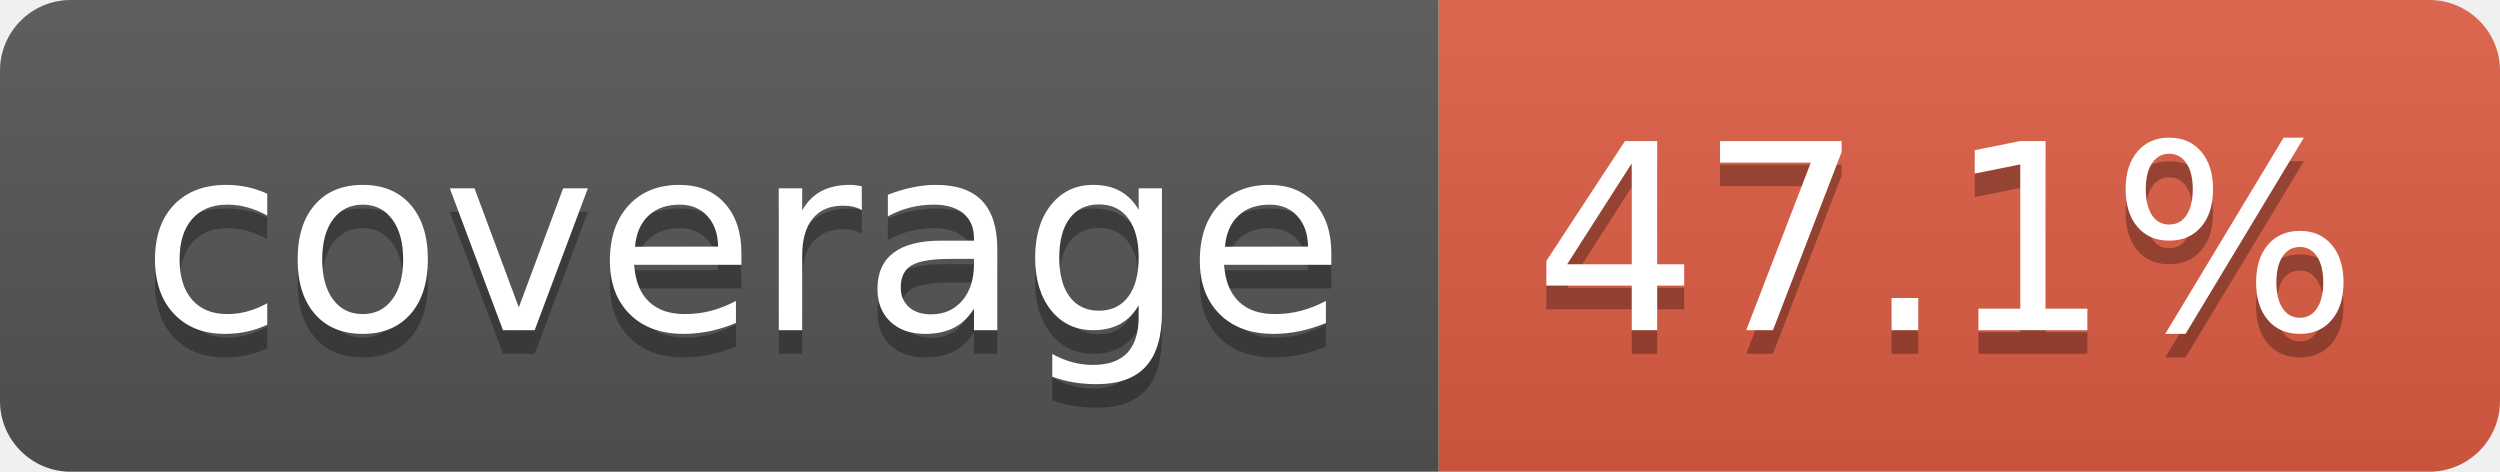
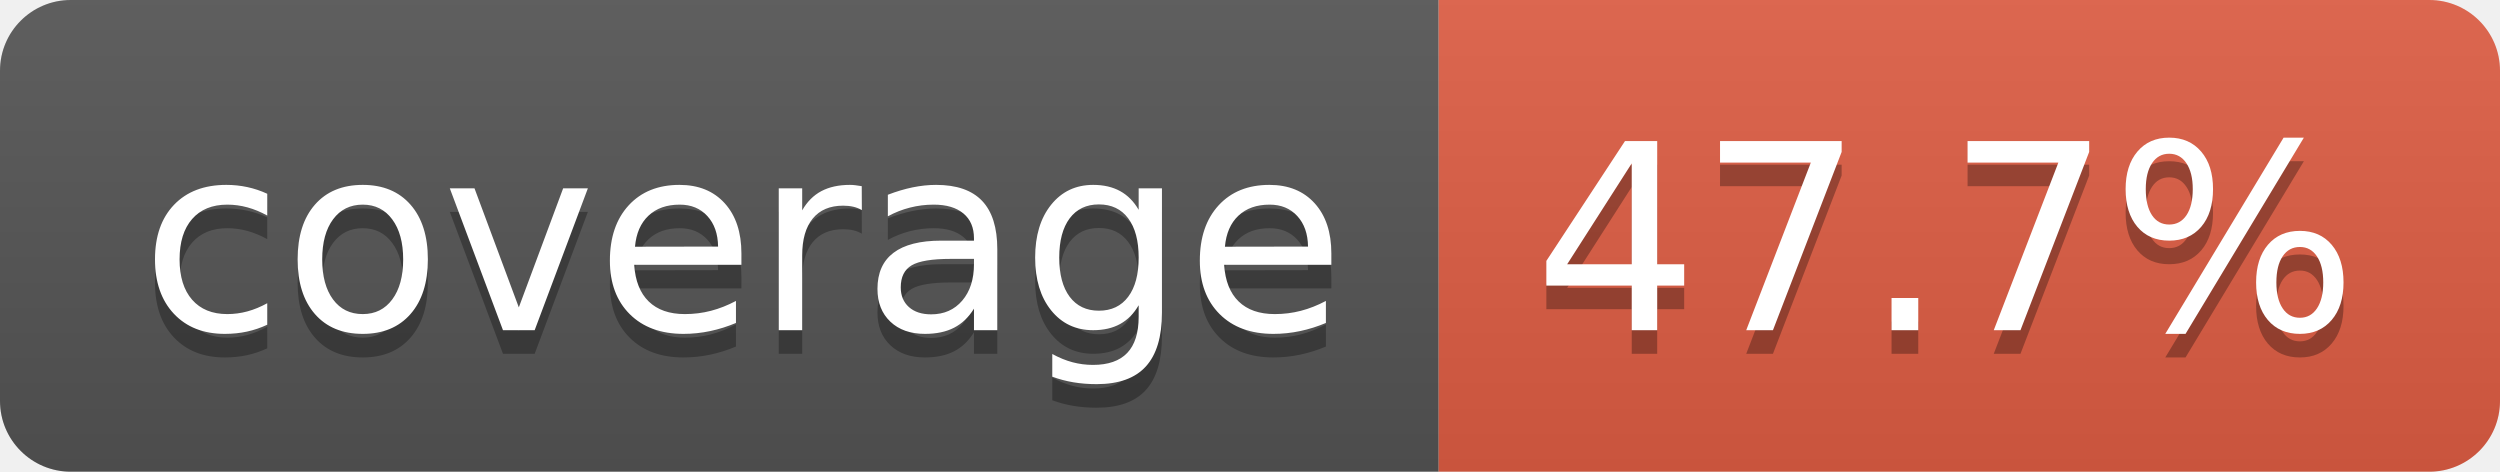
- <svg xmlns="http://www.w3.org/2000/svg" width="106" height="20" role="img" aria-label="coverage: 47.1%">
+ <svg xmlns="http://www.w3.org/2000/svg" width="106" height="20" role="img" aria-label="coverage: 47.7%">
  <linearGradient id="s" x2="0" y2="100%">
    <stop offset="0" stop-color="#bbb" stop-opacity=".1" />
    <stop offset="1" stop-opacity=".1" />
  </linearGradient>
  <clipPath id="r">
    <rect width="106" height="20" rx="3" fill="#fff" />
  </clipPath>
  <g clip-path="url(#r)">
    <rect width="61" height="20" fill="#555" />
    <rect x="61" width="45" height="20" fill="#e05d44" />
    <rect width="106" height="20" fill="url(#s)" />
  </g>
  <g fill="#fff" text-anchor="middle" font-family="Verdana,Geneva,DejaVu Sans,sans-serif" text-rendering="geometricPrecision" font-size="110">
    <text aria-hidden="true" x="315" y="150" fill="#010101" fill-opacity=".3" transform="scale(.1)" textLength="510">coverage</text>
    <text x="315" y="140" transform="scale(.1)" fill="#fff" textLength="510">coverage</text>
-     <text aria-hidden="true" x="825" y="150" fill="#010101" fill-opacity=".3" transform="scale(.1)" textLength="350">47.1%</text>
-     <text x="825" y="140" transform="scale(.1)" fill="#fff" textLength="350">47.1%</text>
+     <text aria-hidden="true" x="825" y="150" fill="#010101" fill-opacity=".3" transform="scale(.1)" textLength="350">47.7%</text>
+     <text x="825" y="140" transform="scale(.1)" fill="#fff" textLength="350">47.7%</text>
  </g>
</svg>
